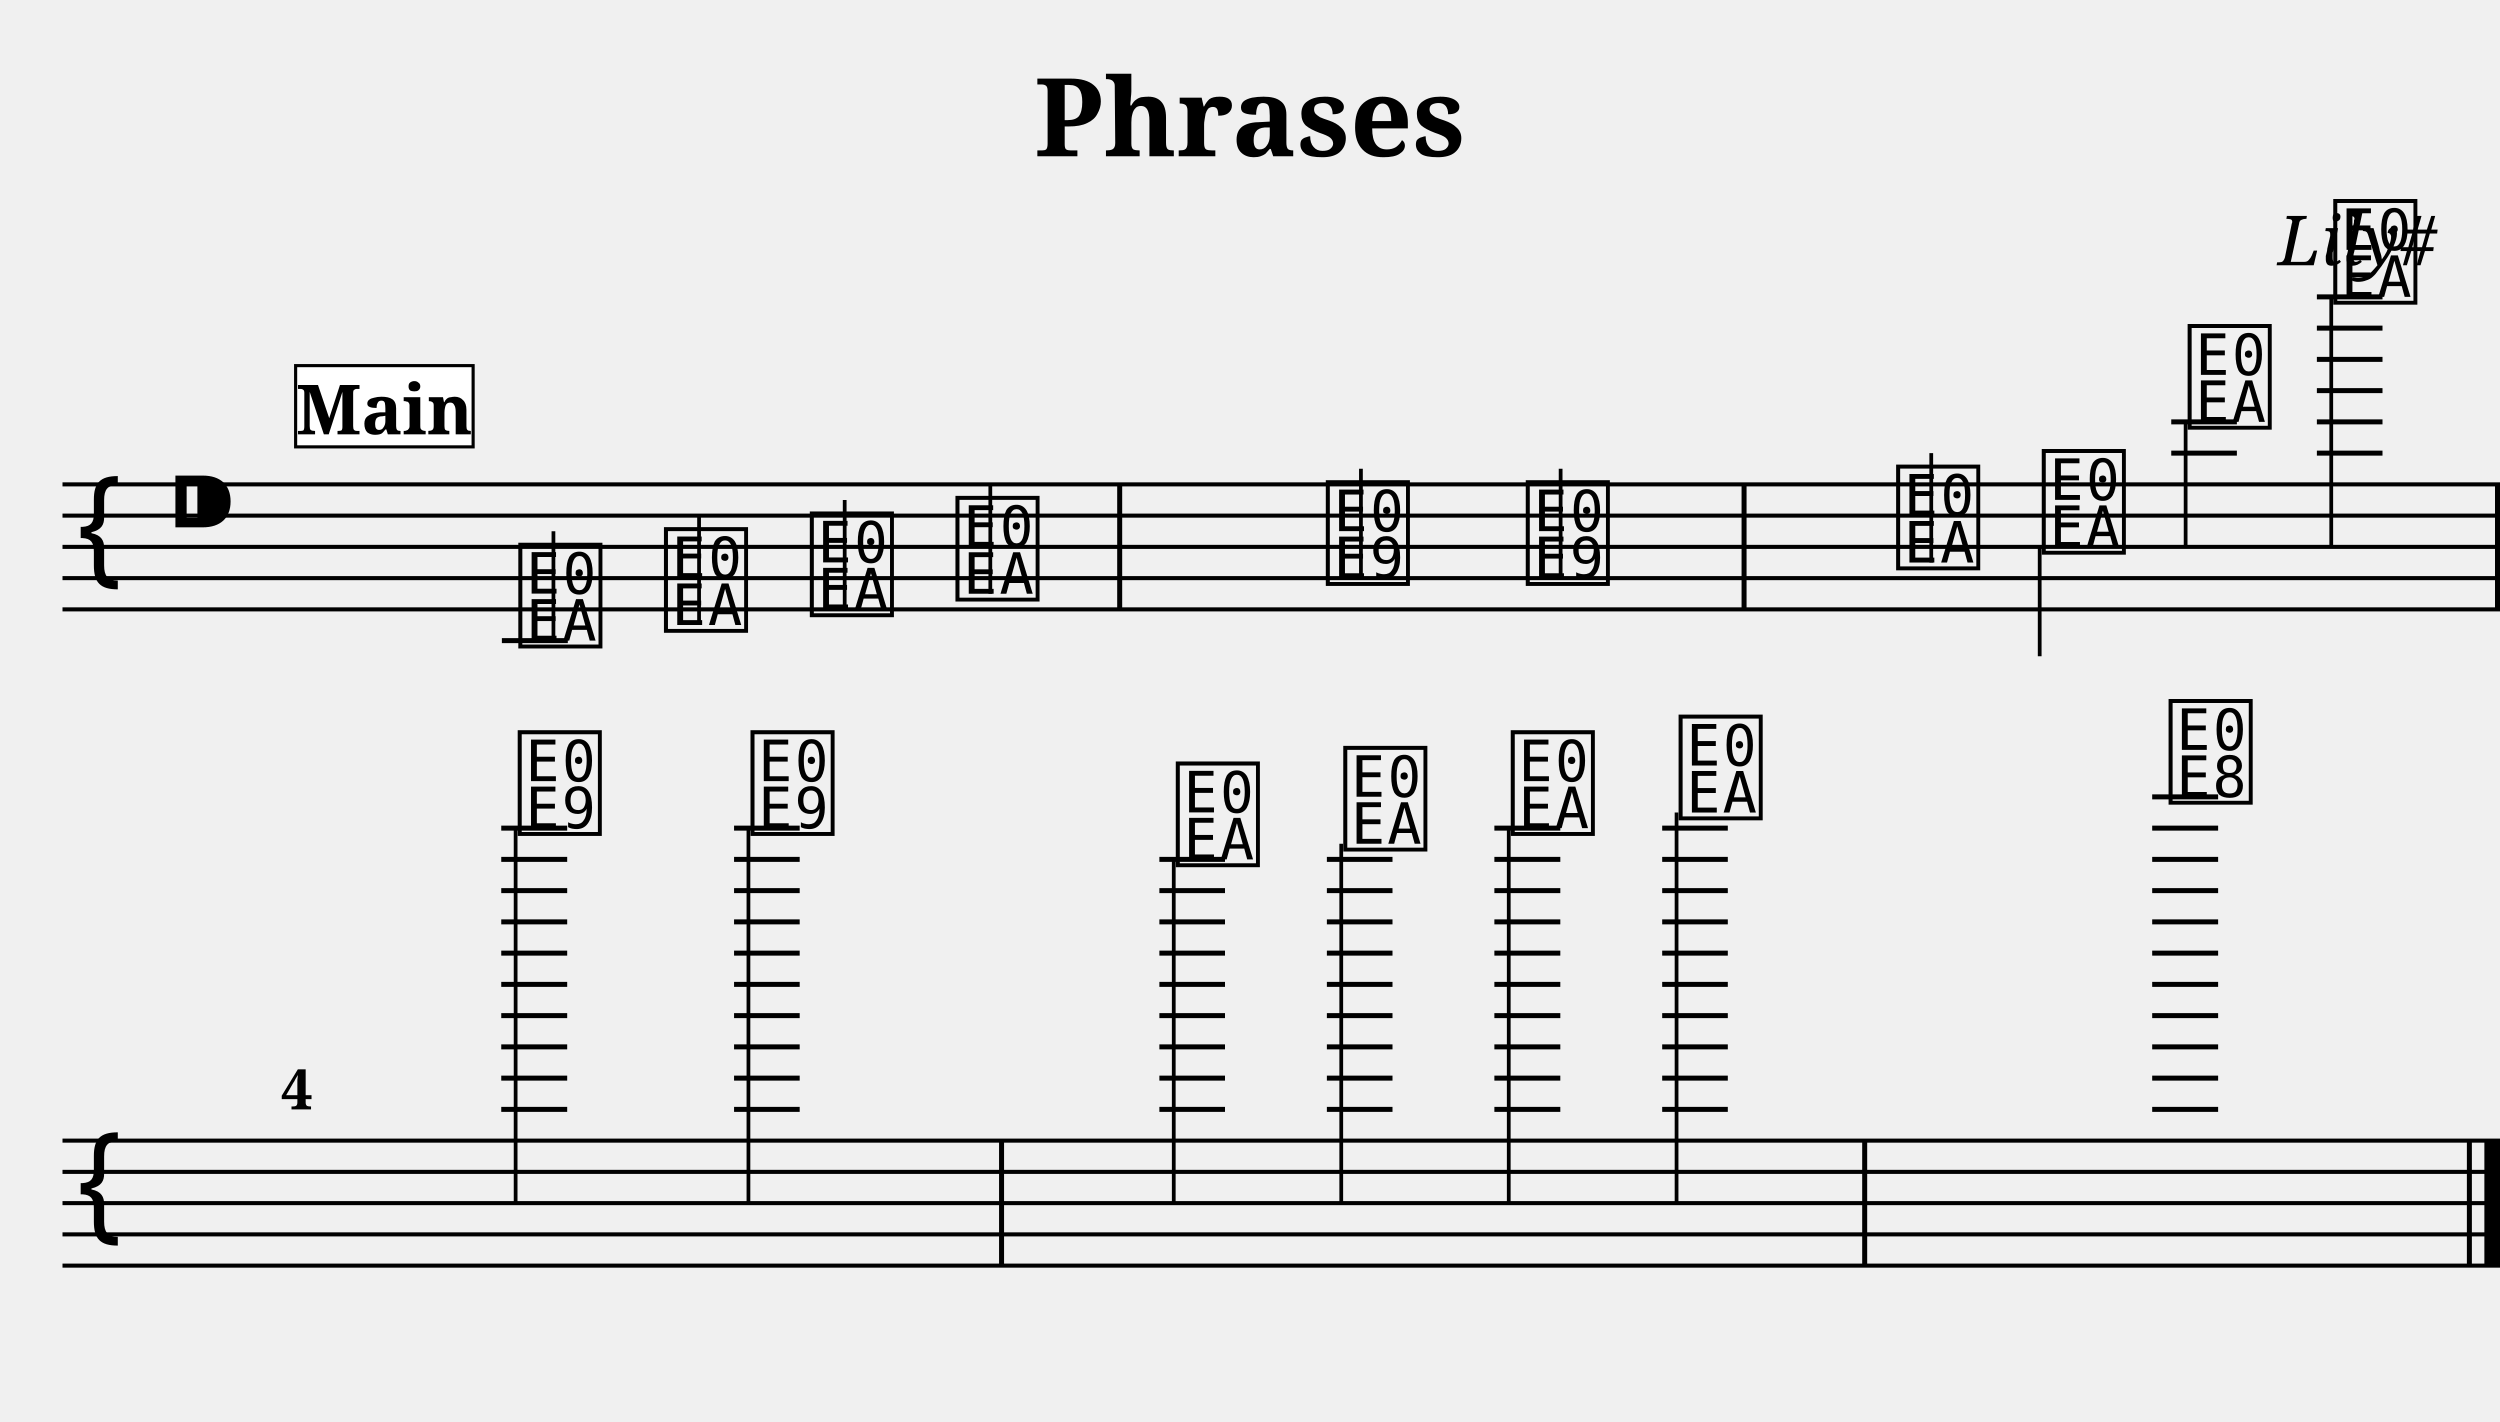
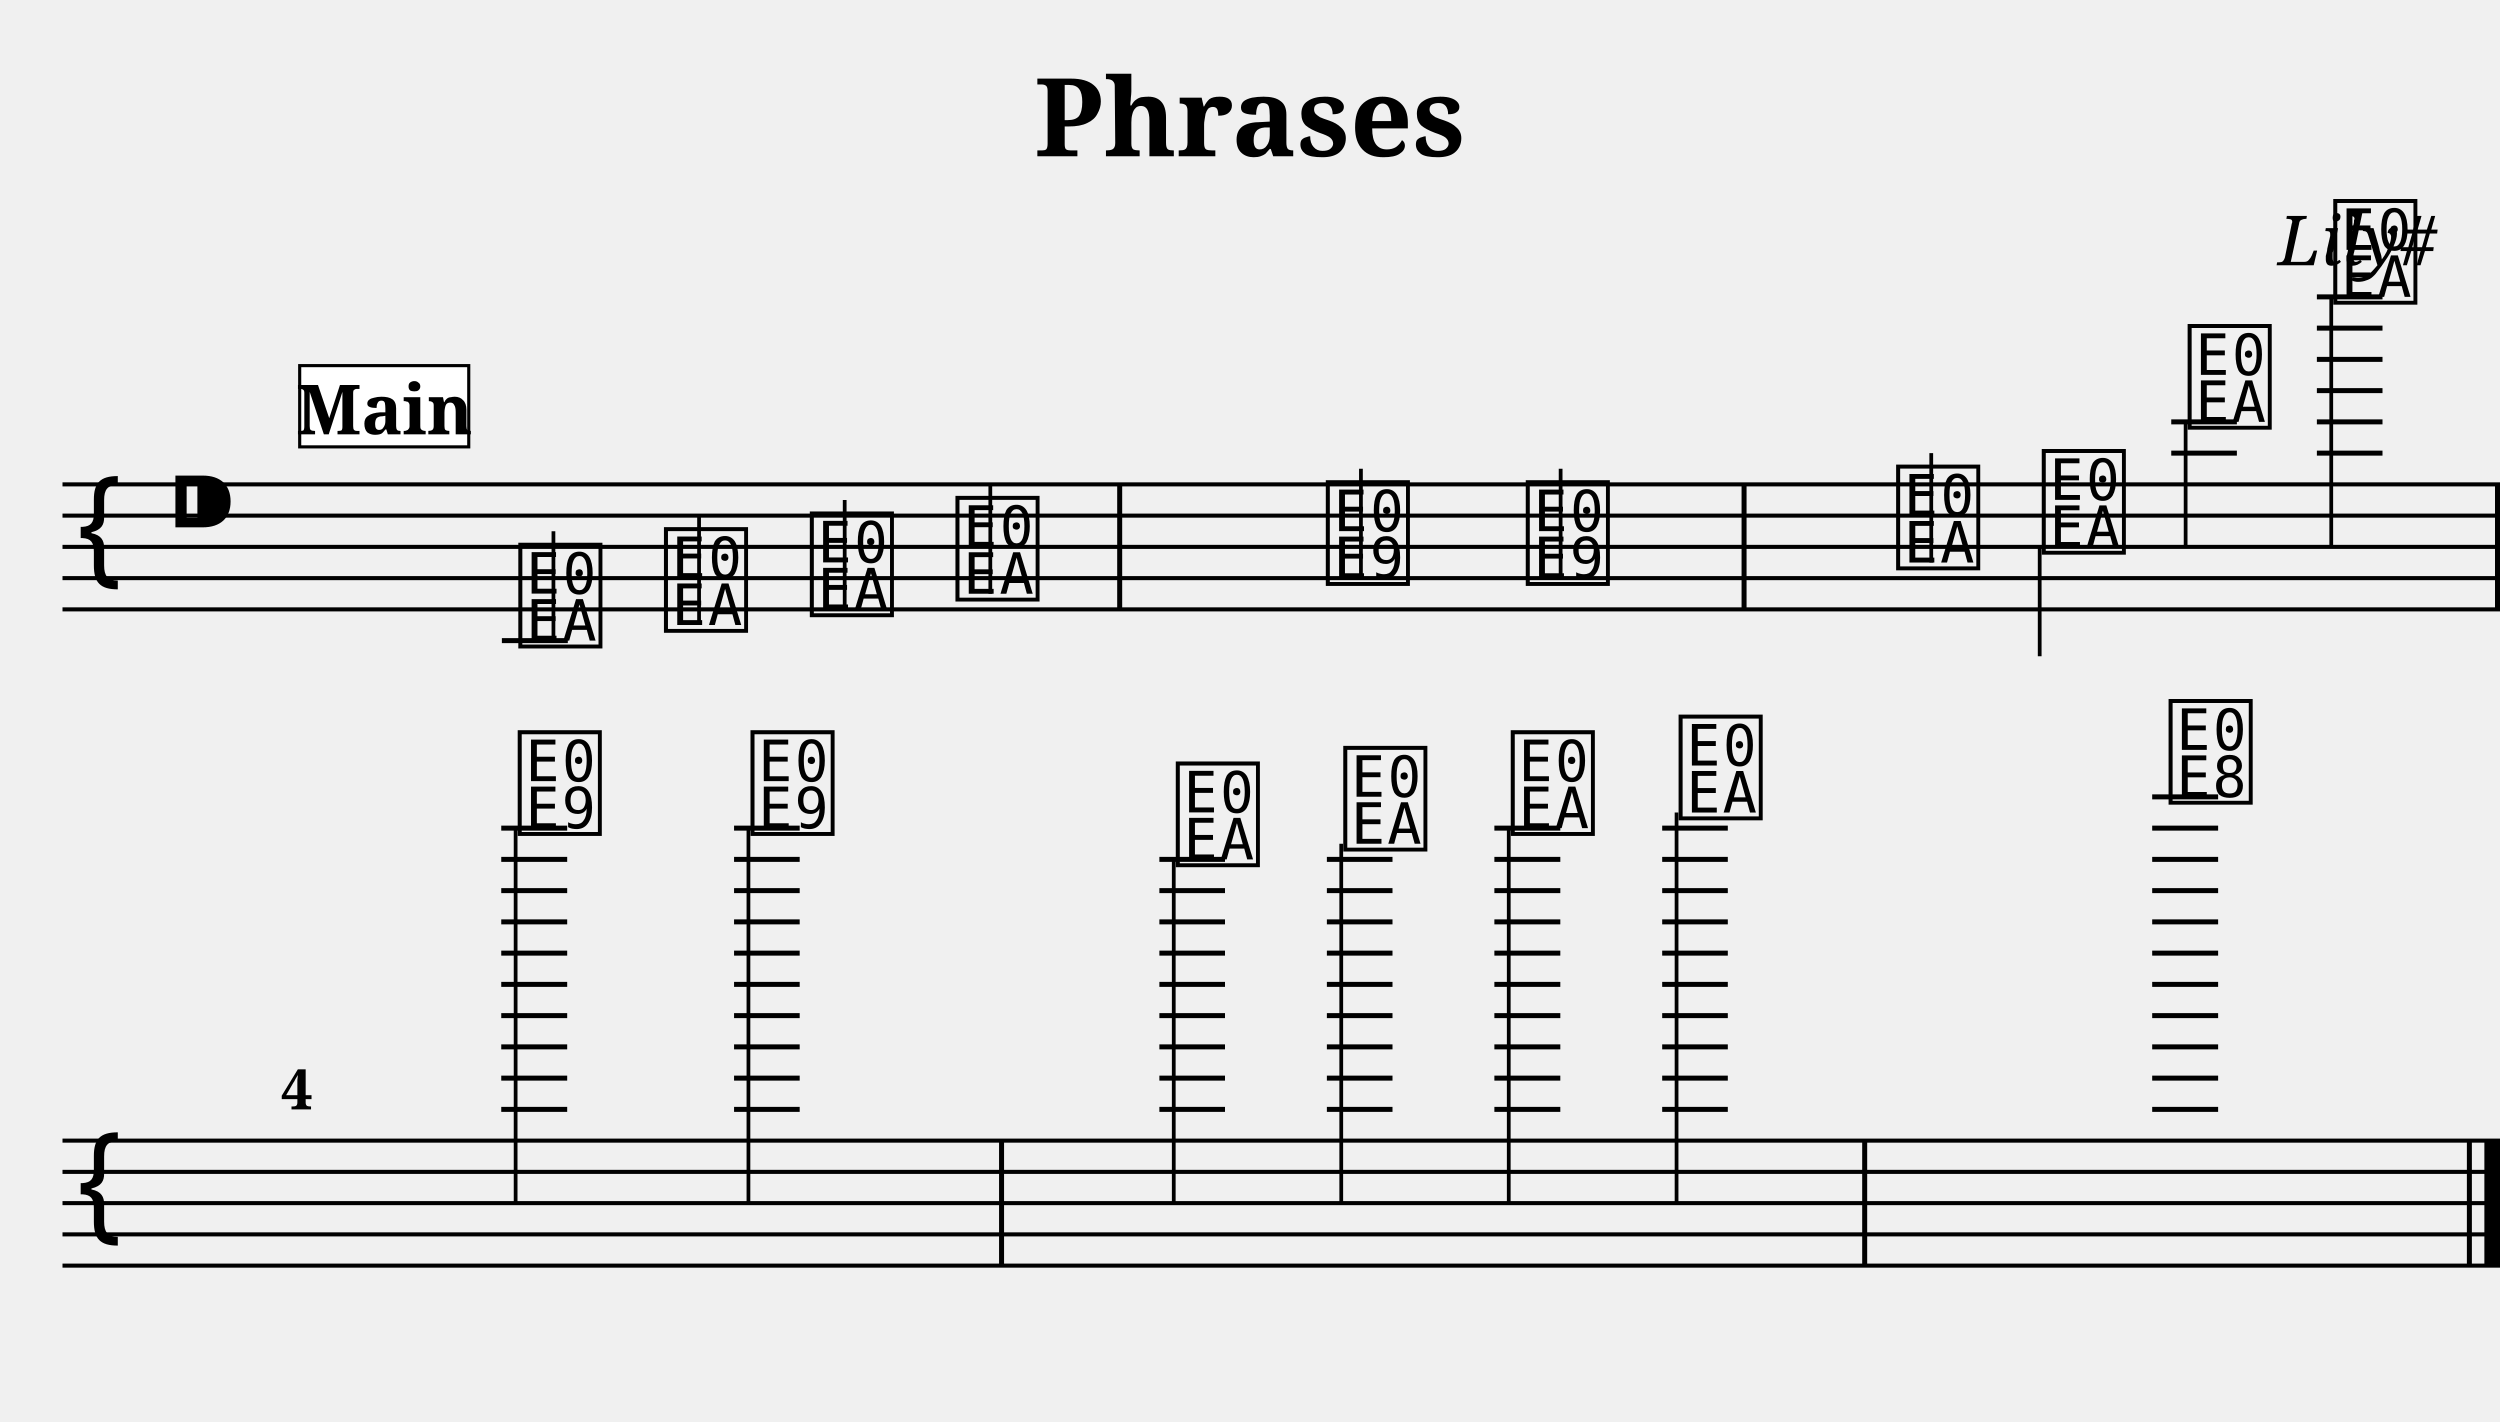
<svg xmlns="http://www.w3.org/2000/svg" width="800.0" height="455.0" viewBox="0 0 80.00 45.50">
  <style>
  @font-face { font-family: 'Emmentaler'; src: local('Emmentaler'); }
  .music { font-family: 'Emmentaler', serif; }
</style>
  <text x="40.00" y="5.00" font-size="3.49" font-family="serif" font-weight="bold" text-anchor="middle">Phrases</text>
  <text x="78.00" y="8.49" font-size="2.20" font-family="serif" font-style="italic" text-anchor="end">Lily#</text>
  <g transform="translate(2.00,0.00) scale(1,1)">
    <line x1="0.00" y1="15.50" x2="78.00" y2="15.50" stroke="#000000" stroke-width="0.130" />
    <line x1="0.00" y1="16.50" x2="78.00" y2="16.50" stroke="#000000" stroke-width="0.130" />
    <line x1="0.00" y1="17.50" x2="78.00" y2="17.50" stroke="#000000" stroke-width="0.130" />
    <line x1="0.00" y1="18.50" x2="78.00" y2="18.50" stroke="#000000" stroke-width="0.130" />
    <line x1="0.00" y1="19.50" x2="78.00" y2="19.50" stroke="#000000" stroke-width="0.130" />
    <text class="music" x="0.30" y="18.50" font-size="4.00"></text>
    <text class="music" x="3.30" y="17.50" font-size="4.00"></text>
    <text class="music" x="14.46" y="20.50" font-size="4.00" data-pos="228"></text>
    <line x1="14.06" y1="20.50" x2="16.17" y2="20.50" stroke="#000000" stroke-width="0.160" />
    <line x1="15.71" y1="20.50" x2="15.71" y2="17.00" stroke="#000000" stroke-width="0.120" />
    <text class="music" x="19.12" y="20.00" font-size="4.00" data-pos="233"></text>
    <line x1="20.37" y1="20.00" x2="20.37" y2="16.50" stroke="#000000" stroke-width="0.120" />
    <text class="music" x="23.79" y="19.50" font-size="4.00" data-pos="235"></text>
    <line x1="25.03" y1="19.50" x2="25.03" y2="16.00" stroke="#000000" stroke-width="0.120" />
    <text class="music" x="28.45" y="19.00" font-size="4.00" data-pos="237"></text>
    <line x1="29.69" y1="19.00" x2="29.69" y2="15.50" stroke="#000000" stroke-width="0.120" />
    <text class="music" x="40.30" y="18.50" font-size="4.00" data-pos="241"></text>
    <line x1="41.55" y1="18.50" x2="41.55" y2="15.00" stroke="#000000" stroke-width="0.120" />
    <text class="music" x="46.70" y="18.50" font-size="4.00" data-pos="244"></text>
    <line x1="47.94" y1="18.50" x2="47.94" y2="15.00" stroke="#000000" stroke-width="0.120" />
    <text class="music" x="58.55" y="18.00" font-size="4.00" data-pos="266"></text>
    <line x1="59.80" y1="18.00" x2="59.80" y2="14.50" stroke="#000000" stroke-width="0.120" />
    <text class="music" x="63.21" y="17.50" font-size="4.00" data-pos="271"></text>
    <line x1="63.27" y1="17.50" x2="63.27" y2="21.00" stroke="#000000" stroke-width="0.120" />
    <text class="music" x="67.88" y="13.50" font-size="4.00" data-pos="273"></text>
    <line x1="67.48" y1="14.50" x2="69.58" y2="14.50" stroke="#000000" stroke-width="0.160" />
    <line x1="67.48" y1="13.50" x2="69.58" y2="13.50" stroke="#000000" stroke-width="0.160" />
    <line x1="67.94" y1="13.50" x2="67.94" y2="17.50" stroke="#000000" stroke-width="0.120" />
    <text class="music" x="72.54" y="9.50" font-size="4.00" data-pos="276"></text>
    <line x1="72.14" y1="14.50" x2="74.24" y2="14.50" stroke="#000000" stroke-width="0.160" />
    <line x1="72.14" y1="13.50" x2="74.24" y2="13.50" stroke="#000000" stroke-width="0.160" />
    <line x1="72.14" y1="12.50" x2="74.24" y2="12.50" stroke="#000000" stroke-width="0.160" />
    <line x1="72.14" y1="11.50" x2="74.24" y2="11.50" stroke="#000000" stroke-width="0.160" />
    <line x1="72.14" y1="10.50" x2="74.24" y2="10.50" stroke="#000000" stroke-width="0.160" />
    <line x1="72.14" y1="9.50" x2="74.24" y2="9.50" stroke="#000000" stroke-width="0.160" />
    <line x1="72.60" y1="9.50" x2="72.60" y2="17.50" stroke="#000000" stroke-width="0.120" />
    <rect x="33.75" y="15.50" width="0.16" height="4.00" fill="#000000" />
    <rect x="53.73" y="15.50" width="0.16" height="4.00" fill="#000000" />
    <rect x="77.84" y="15.50" width="0.16" height="4.00" fill="#000000" />
    <line x1="0.00" y1="36.50" x2="78.00" y2="36.50" stroke="#000000" stroke-width="0.130" />
    <line x1="0.00" y1="37.50" x2="78.00" y2="37.50" stroke="#000000" stroke-width="0.130" />
    <line x1="0.00" y1="38.50" x2="78.00" y2="38.50" stroke="#000000" stroke-width="0.130" />
    <line x1="0.00" y1="39.50" x2="78.00" y2="39.50" stroke="#000000" stroke-width="0.130" />
    <line x1="0.00" y1="40.50" x2="78.00" y2="40.50" stroke="#000000" stroke-width="0.130" />
    <text class="music" x="0.30" y="39.50" font-size="4.00"></text>
    <text class="music" x="14.44" y="26.50" font-size="4.00" data-pos="281"></text>
    <line x1="14.04" y1="35.50" x2="16.15" y2="35.50" stroke="#000000" stroke-width="0.160" />
    <line x1="14.04" y1="34.50" x2="16.15" y2="34.50" stroke="#000000" stroke-width="0.160" />
    <line x1="14.04" y1="33.50" x2="16.15" y2="33.50" stroke="#000000" stroke-width="0.160" />
    <line x1="14.04" y1="32.50" x2="16.15" y2="32.50" stroke="#000000" stroke-width="0.160" />
    <line x1="14.04" y1="31.50" x2="16.15" y2="31.50" stroke="#000000" stroke-width="0.160" />
    <line x1="14.04" y1="30.50" x2="16.15" y2="30.50" stroke="#000000" stroke-width="0.160" />
    <line x1="14.04" y1="29.50" x2="16.15" y2="29.50" stroke="#000000" stroke-width="0.160" />
    <line x1="14.04" y1="28.50" x2="16.15" y2="28.50" stroke="#000000" stroke-width="0.160" />
    <line x1="14.04" y1="27.50" x2="16.15" y2="27.50" stroke="#000000" stroke-width="0.160" />
    <line x1="14.04" y1="26.50" x2="16.15" y2="26.50" stroke="#000000" stroke-width="0.160" />
    <line x1="14.50" y1="26.50" x2="14.50" y2="38.50" stroke="#000000" stroke-width="0.120" />
    <text class="music" x="21.89" y="26.50" font-size="4.00" data-pos="285"></text>
    <line x1="21.49" y1="35.50" x2="23.59" y2="35.50" stroke="#000000" stroke-width="0.160" />
    <line x1="21.49" y1="34.50" x2="23.59" y2="34.50" stroke="#000000" stroke-width="0.160" />
    <line x1="21.49" y1="33.50" x2="23.59" y2="33.50" stroke="#000000" stroke-width="0.160" />
    <line x1="21.49" y1="32.50" x2="23.59" y2="32.50" stroke="#000000" stroke-width="0.160" />
    <line x1="21.49" y1="31.50" x2="23.59" y2="31.50" stroke="#000000" stroke-width="0.160" />
    <line x1="21.49" y1="30.50" x2="23.59" y2="30.50" stroke="#000000" stroke-width="0.160" />
    <line x1="21.49" y1="29.50" x2="23.59" y2="29.50" stroke="#000000" stroke-width="0.160" />
    <line x1="21.49" y1="28.50" x2="23.59" y2="28.50" stroke="#000000" stroke-width="0.160" />
    <line x1="21.49" y1="27.50" x2="23.59" y2="27.50" stroke="#000000" stroke-width="0.160" />
    <line x1="21.49" y1="26.50" x2="23.59" y2="26.50" stroke="#000000" stroke-width="0.160" />
    <line x1="21.95" y1="26.50" x2="21.95" y2="38.50" stroke="#000000" stroke-width="0.120" />
    <text class="music" x="35.50" y="27.50" font-size="4.00" data-pos="308"></text>
    <line x1="35.10" y1="35.50" x2="37.20" y2="35.50" stroke="#000000" stroke-width="0.160" />
    <line x1="35.10" y1="34.50" x2="37.20" y2="34.50" stroke="#000000" stroke-width="0.160" />
    <line x1="35.10" y1="33.50" x2="37.20" y2="33.50" stroke="#000000" stroke-width="0.160" />
    <line x1="35.10" y1="32.50" x2="37.20" y2="32.50" stroke="#000000" stroke-width="0.160" />
    <line x1="35.10" y1="31.50" x2="37.20" y2="31.50" stroke="#000000" stroke-width="0.160" />
    <line x1="35.10" y1="30.50" x2="37.20" y2="30.50" stroke="#000000" stroke-width="0.160" />
    <line x1="35.10" y1="29.50" x2="37.20" y2="29.50" stroke="#000000" stroke-width="0.160" />
    <line x1="35.10" y1="28.50" x2="37.20" y2="28.50" stroke="#000000" stroke-width="0.160" />
    <line x1="35.10" y1="27.50" x2="37.20" y2="27.50" stroke="#000000" stroke-width="0.160" />
    <line x1="35.56" y1="27.50" x2="35.56" y2="38.50" stroke="#000000" stroke-width="0.120" />
    <text class="music" x="40.86" y="27.00" font-size="4.00" data-pos="313"></text>
    <line x1="40.46" y1="35.50" x2="42.56" y2="35.50" stroke="#000000" stroke-width="0.160" />
    <line x1="40.46" y1="34.50" x2="42.56" y2="34.50" stroke="#000000" stroke-width="0.160" />
    <line x1="40.46" y1="33.50" x2="42.56" y2="33.50" stroke="#000000" stroke-width="0.160" />
    <line x1="40.46" y1="32.50" x2="42.56" y2="32.50" stroke="#000000" stroke-width="0.160" />
    <line x1="40.46" y1="31.50" x2="42.56" y2="31.50" stroke="#000000" stroke-width="0.160" />
    <line x1="40.46" y1="30.50" x2="42.56" y2="30.50" stroke="#000000" stroke-width="0.160" />
    <line x1="40.46" y1="29.50" x2="42.56" y2="29.50" stroke="#000000" stroke-width="0.160" />
    <line x1="40.46" y1="28.50" x2="42.56" y2="28.50" stroke="#000000" stroke-width="0.160" />
    <line x1="40.46" y1="27.50" x2="42.56" y2="27.50" stroke="#000000" stroke-width="0.160" />
    <line x1="40.92" y1="27.00" x2="40.92" y2="38.50" stroke="#000000" stroke-width="0.120" />
    <text class="music" x="46.22" y="26.50" font-size="4.00" data-pos="315"></text>
    <line x1="45.82" y1="35.50" x2="47.93" y2="35.50" stroke="#000000" stroke-width="0.160" />
    <line x1="45.82" y1="34.50" x2="47.93" y2="34.50" stroke="#000000" stroke-width="0.160" />
    <line x1="45.82" y1="33.50" x2="47.93" y2="33.50" stroke="#000000" stroke-width="0.160" />
    <line x1="45.82" y1="32.50" x2="47.93" y2="32.50" stroke="#000000" stroke-width="0.160" />
    <line x1="45.82" y1="31.50" x2="47.93" y2="31.50" stroke="#000000" stroke-width="0.160" />
    <line x1="45.82" y1="30.50" x2="47.93" y2="30.50" stroke="#000000" stroke-width="0.160" />
    <line x1="45.82" y1="29.50" x2="47.93" y2="29.50" stroke="#000000" stroke-width="0.160" />
    <line x1="45.82" y1="28.50" x2="47.93" y2="28.50" stroke="#000000" stroke-width="0.160" />
    <line x1="45.82" y1="27.50" x2="47.93" y2="27.50" stroke="#000000" stroke-width="0.160" />
    <line x1="45.82" y1="26.50" x2="47.93" y2="26.50" stroke="#000000" stroke-width="0.160" />
    <line x1="46.28" y1="26.50" x2="46.28" y2="38.50" stroke="#000000" stroke-width="0.120" />
    <text class="music" x="51.59" y="26.00" font-size="4.00" data-pos="317"></text>
    <line x1="51.19" y1="35.50" x2="53.29" y2="35.50" stroke="#000000" stroke-width="0.160" />
    <line x1="51.19" y1="34.50" x2="53.29" y2="34.50" stroke="#000000" stroke-width="0.160" />
    <line x1="51.19" y1="33.50" x2="53.29" y2="33.50" stroke="#000000" stroke-width="0.160" />
    <line x1="51.19" y1="32.50" x2="53.29" y2="32.50" stroke="#000000" stroke-width="0.160" />
    <line x1="51.19" y1="31.50" x2="53.29" y2="31.50" stroke="#000000" stroke-width="0.160" />
    <line x1="51.19" y1="30.50" x2="53.29" y2="30.50" stroke="#000000" stroke-width="0.160" />
    <line x1="51.19" y1="29.50" x2="53.29" y2="29.50" stroke="#000000" stroke-width="0.160" />
    <line x1="51.19" y1="28.50" x2="53.29" y2="28.50" stroke="#000000" stroke-width="0.160" />
    <line x1="51.19" y1="27.50" x2="53.29" y2="27.50" stroke="#000000" stroke-width="0.160" />
    <line x1="51.19" y1="26.50" x2="53.29" y2="26.50" stroke="#000000" stroke-width="0.160" />
    <line x1="51.65" y1="26.00" x2="51.65" y2="38.50" stroke="#000000" stroke-width="0.120" />
    <text class="music" x="67.27" y="25.50" font-size="4.00" data-pos="321"></text>
    <line x1="66.87" y1="35.50" x2="68.98" y2="35.50" stroke="#000000" stroke-width="0.160" />
    <line x1="66.87" y1="34.50" x2="68.98" y2="34.50" stroke="#000000" stroke-width="0.160" />
    <line x1="66.87" y1="33.50" x2="68.98" y2="33.50" stroke="#000000" stroke-width="0.160" />
    <line x1="66.87" y1="32.50" x2="68.98" y2="32.50" stroke="#000000" stroke-width="0.160" />
    <line x1="66.87" y1="31.50" x2="68.98" y2="31.50" stroke="#000000" stroke-width="0.160" />
    <line x1="66.87" y1="30.50" x2="68.98" y2="30.50" stroke="#000000" stroke-width="0.160" />
    <line x1="66.87" y1="29.50" x2="68.98" y2="29.50" stroke="#000000" stroke-width="0.160" />
    <line x1="66.87" y1="28.50" x2="68.98" y2="28.50" stroke="#000000" stroke-width="0.160" />
    <line x1="66.87" y1="27.50" x2="68.98" y2="27.50" stroke="#000000" stroke-width="0.160" />
    <line x1="66.87" y1="26.50" x2="68.98" y2="26.50" stroke="#000000" stroke-width="0.160" />
    <line x1="66.87" y1="25.50" x2="68.98" y2="25.50" stroke="#000000" stroke-width="0.160" />
    <rect x="29.97" y="36.50" width="0.16" height="4.00" fill="#000000" />
    <rect x="57.59" y="36.50" width="0.16" height="4.00" fill="#000000" />
    <rect x="76.94" y="36.50" width="0.16" height="4.00" fill="#000000" />
    <rect x="77.50" y="36.50" width="0.50" height="4.00" fill="#000000" />
    <text x="7.00" y="35.50" font-size="1.80" font-family="serif" font-weight="bold" fill="#000000">4</text>
-     <rect x="7.46" y="11.70" width="5.68" height="2.60" fill="#FFFFFF" stroke="#000000" stroke-width="0.100" data-pos="0" />
+     <rect x="7.59" y="11.70" width="5.41" height="2.60" fill="#FFFFFF" stroke="#000000" stroke-width="0.100" data-pos="0" />
    <text x="10.30" y="13.90" font-size="2.20" font-family="serif" font-weight="bold" text-anchor="middle" fill="#000000" data-pos="0">Main</text>
  </g>
</svg>
